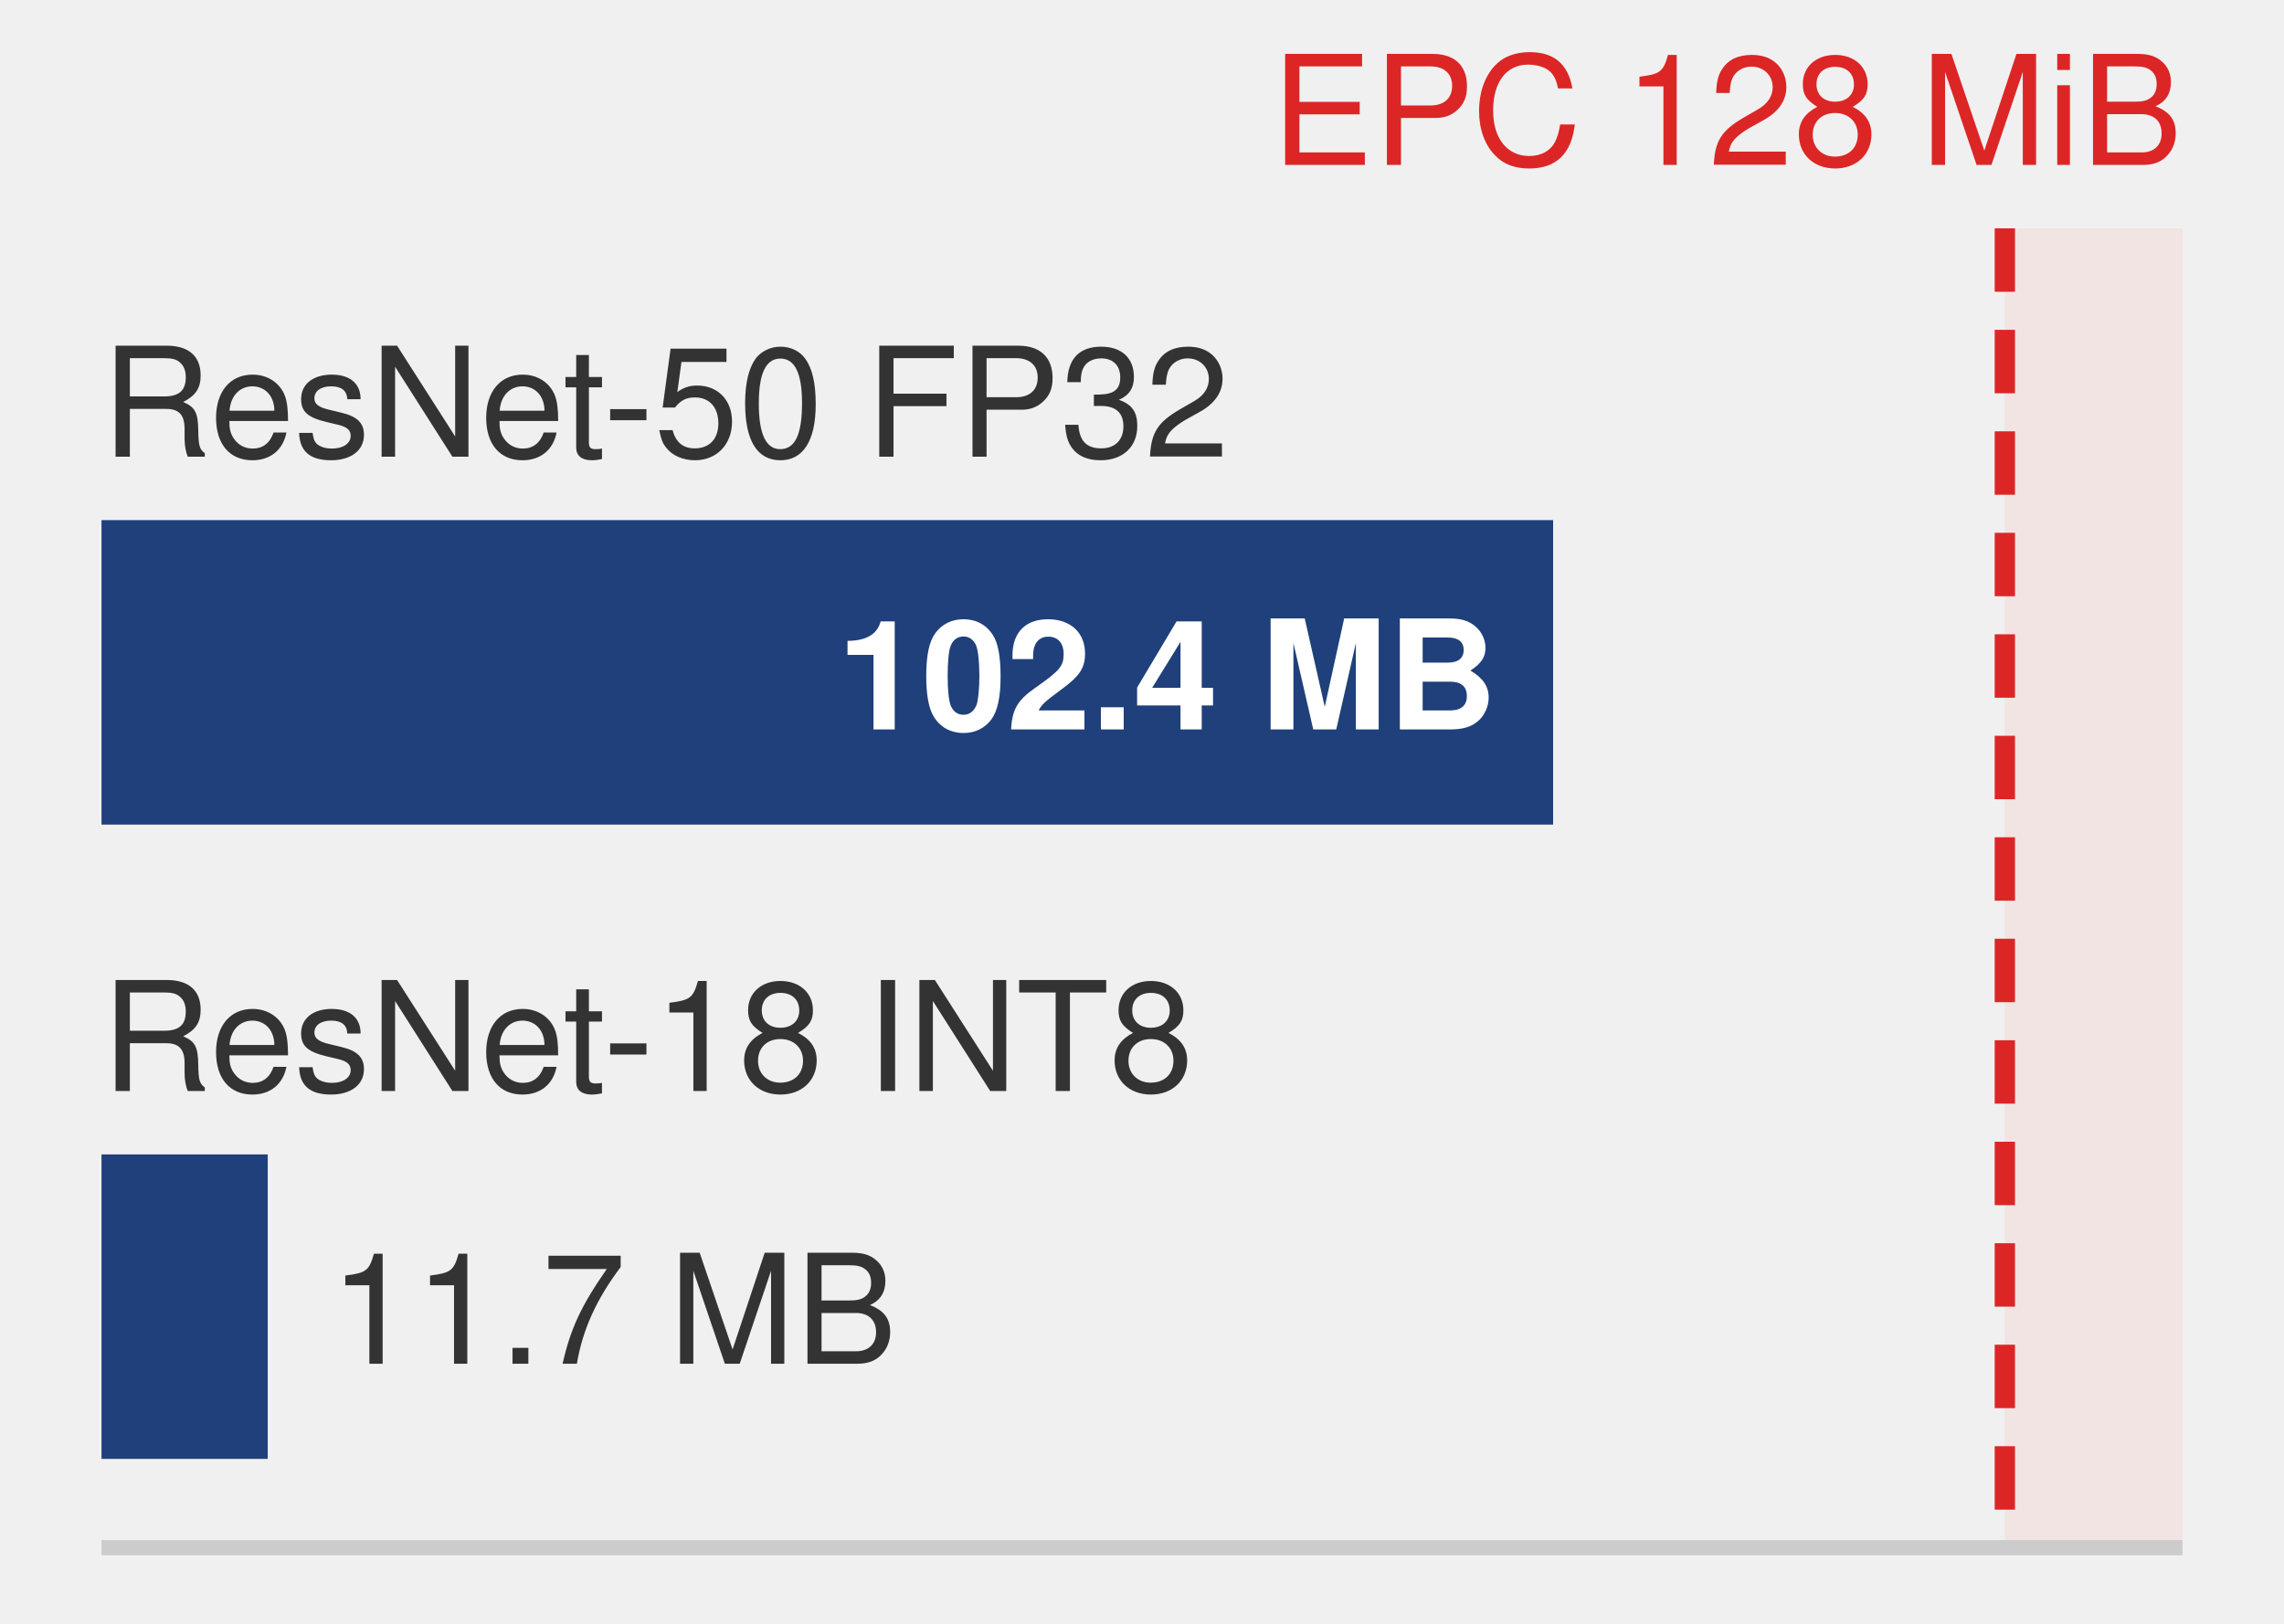
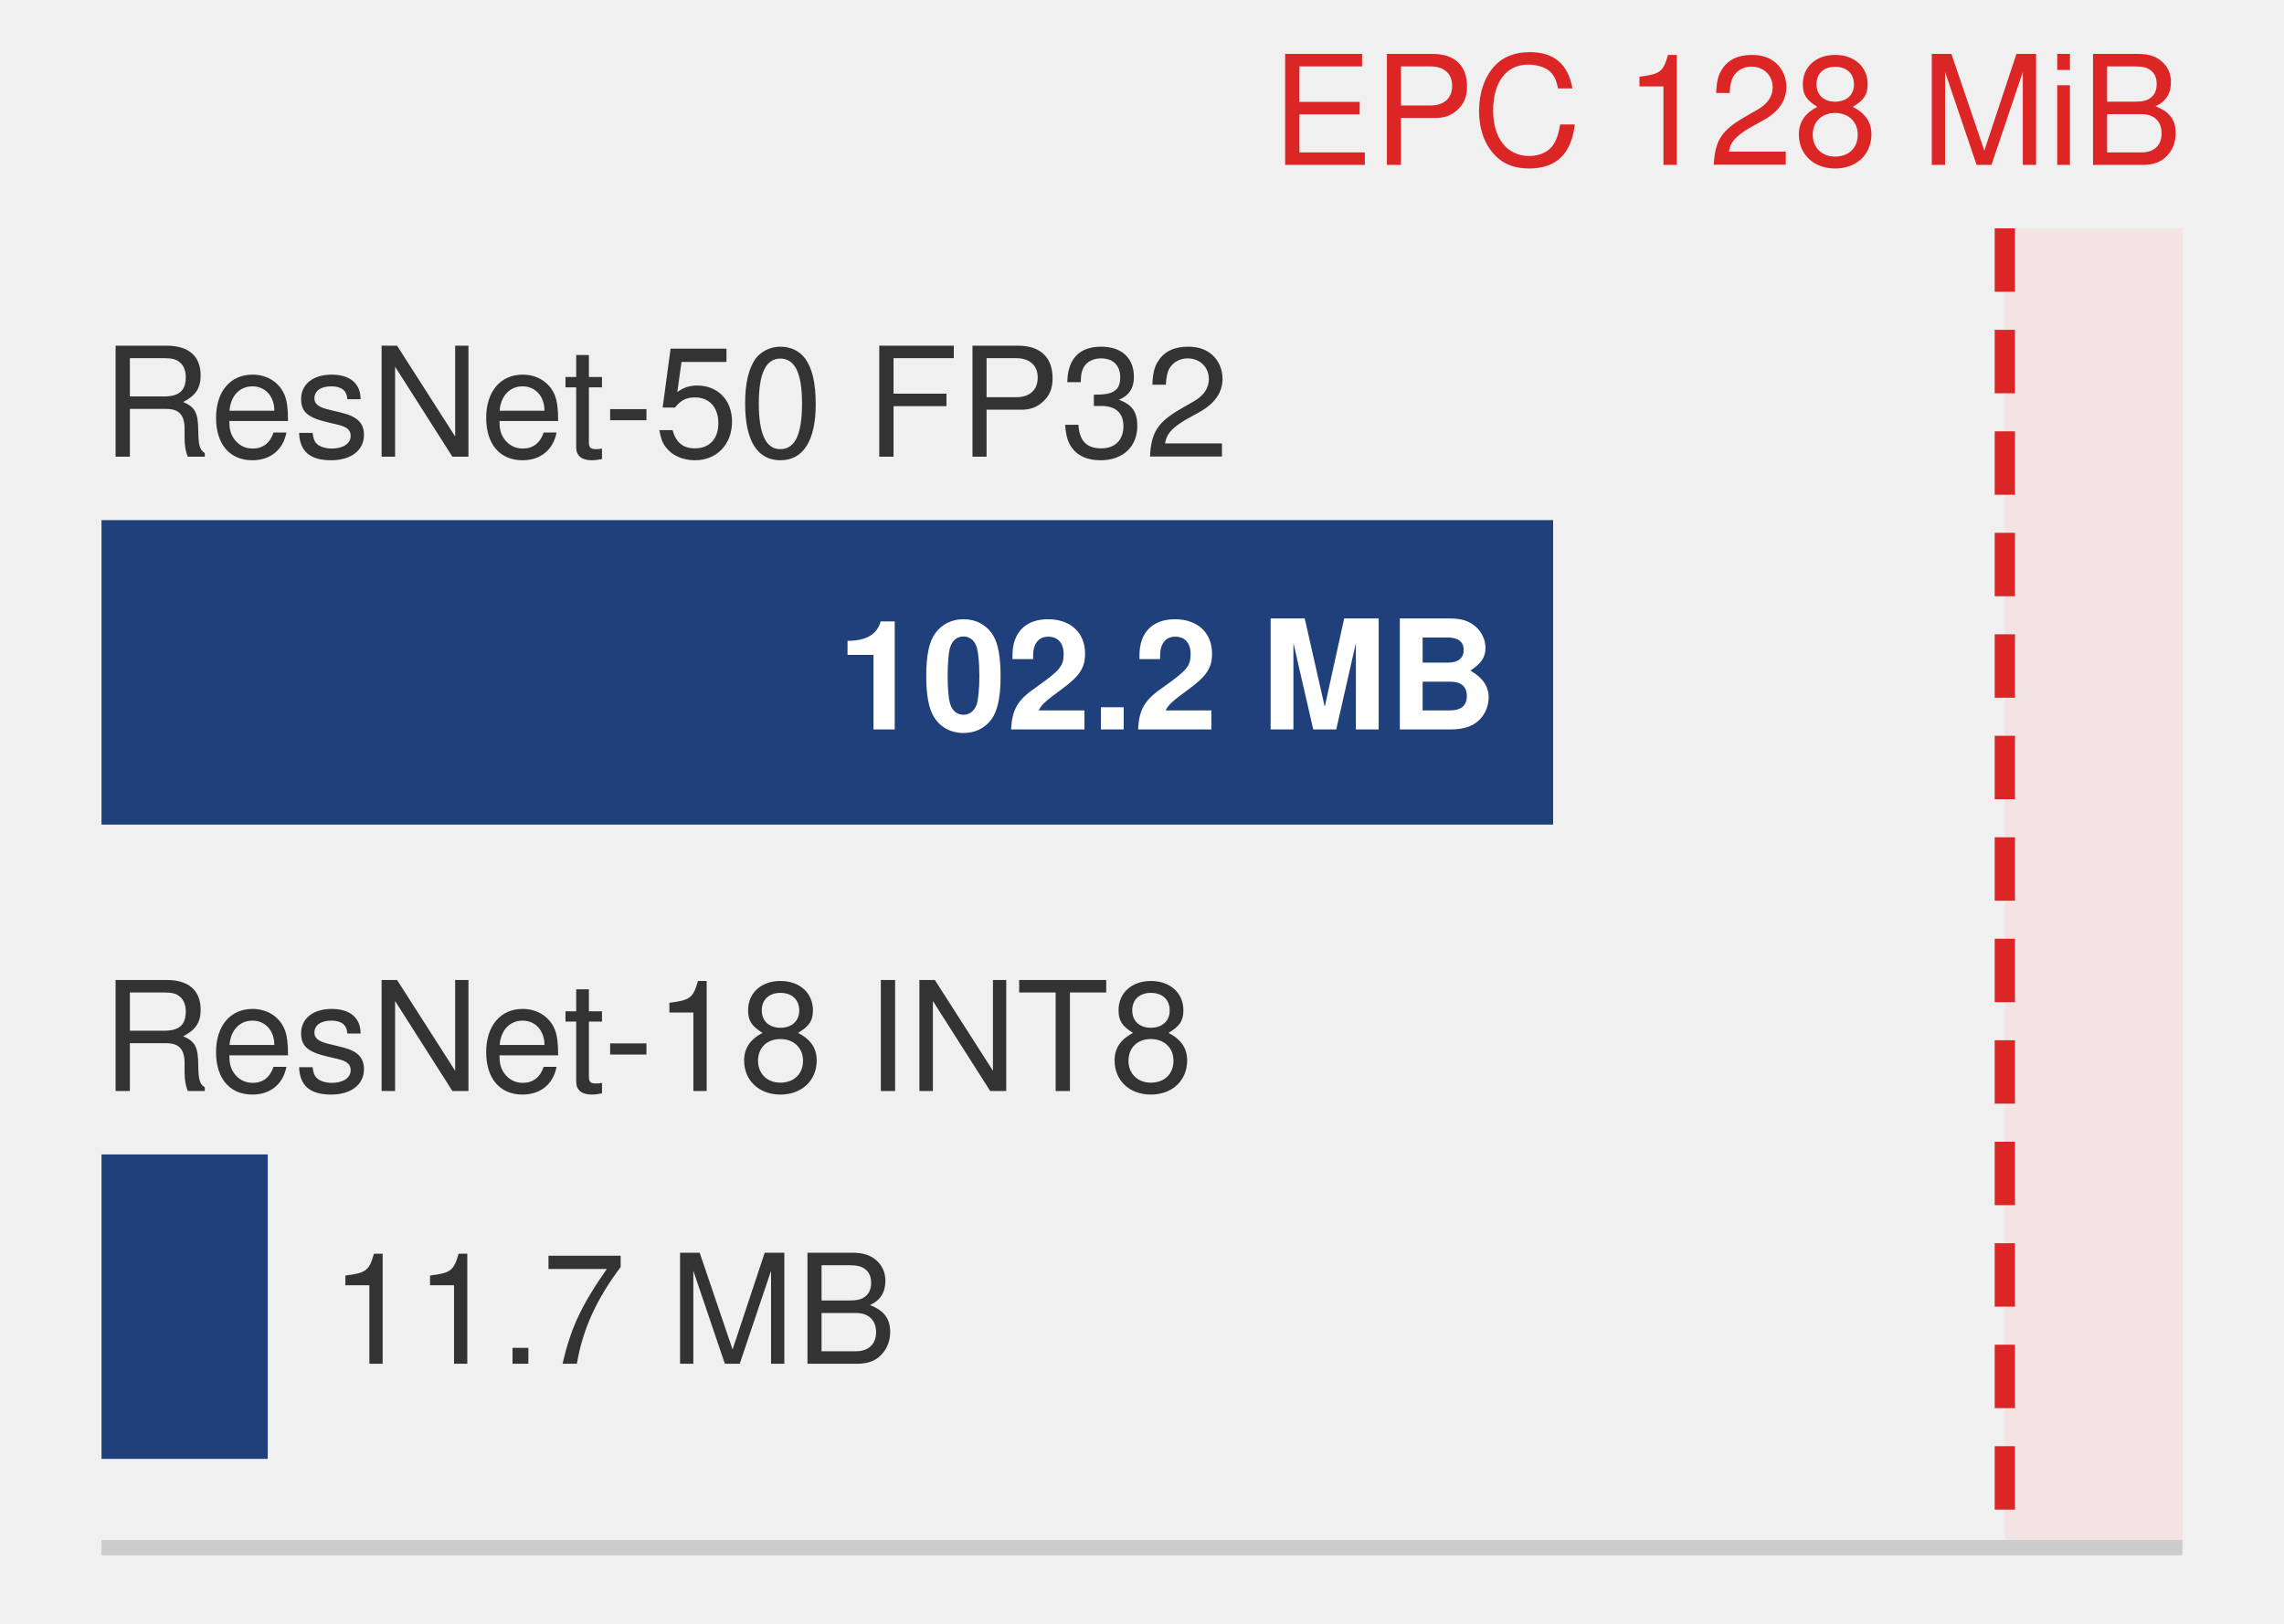
<svg xmlns="http://www.w3.org/2000/svg" width="90pt" height="64pt" viewBox="0 0 180 128" font-family="Helvetica Neue, Helvetica, Arial, sans-serif">
  <rect x="158" y="18" width="14" height="104" fill="#f2d7d5" opacity="0.5" />
  <line x1="8" y1="122" x2="172" y2="122" stroke="#cccccc" stroke-width="1.2" />
  <text x="172" y="13" font-size="12" fill="#DC2626" text-anchor="end">EPC 128 MiB</text>
  <text x="8" y="36" font-size="12" fill="#333333">ResNet-50 FP32</text>
  <rect x="8" y="41" width="114.4" height="24" fill="#1F407A" />
-   <text x="118" y="57.5" font-size="12" font-weight="bold" fill="#ffffff" text-anchor="end">102.4 MB</text>
+   <text x="118" y="57.5" font-size="12" font-weight="bold" fill="#ffffff" text-anchor="end">102.2 MB</text>
  <text x="8" y="86" font-size="12" fill="#333333">ResNet-18 INT8</text>
  <rect x="8" y="91" width="13.1" height="24" fill="#1F407A" />
  <text x="26" y="107.5" font-size="12" fill="#333333">11.7 MB</text>
  <line x1="158" y1="18" x2="158" y2="122" stroke="#DC2626" stroke-width="1.6" stroke-dasharray="5 3" />
</svg>
